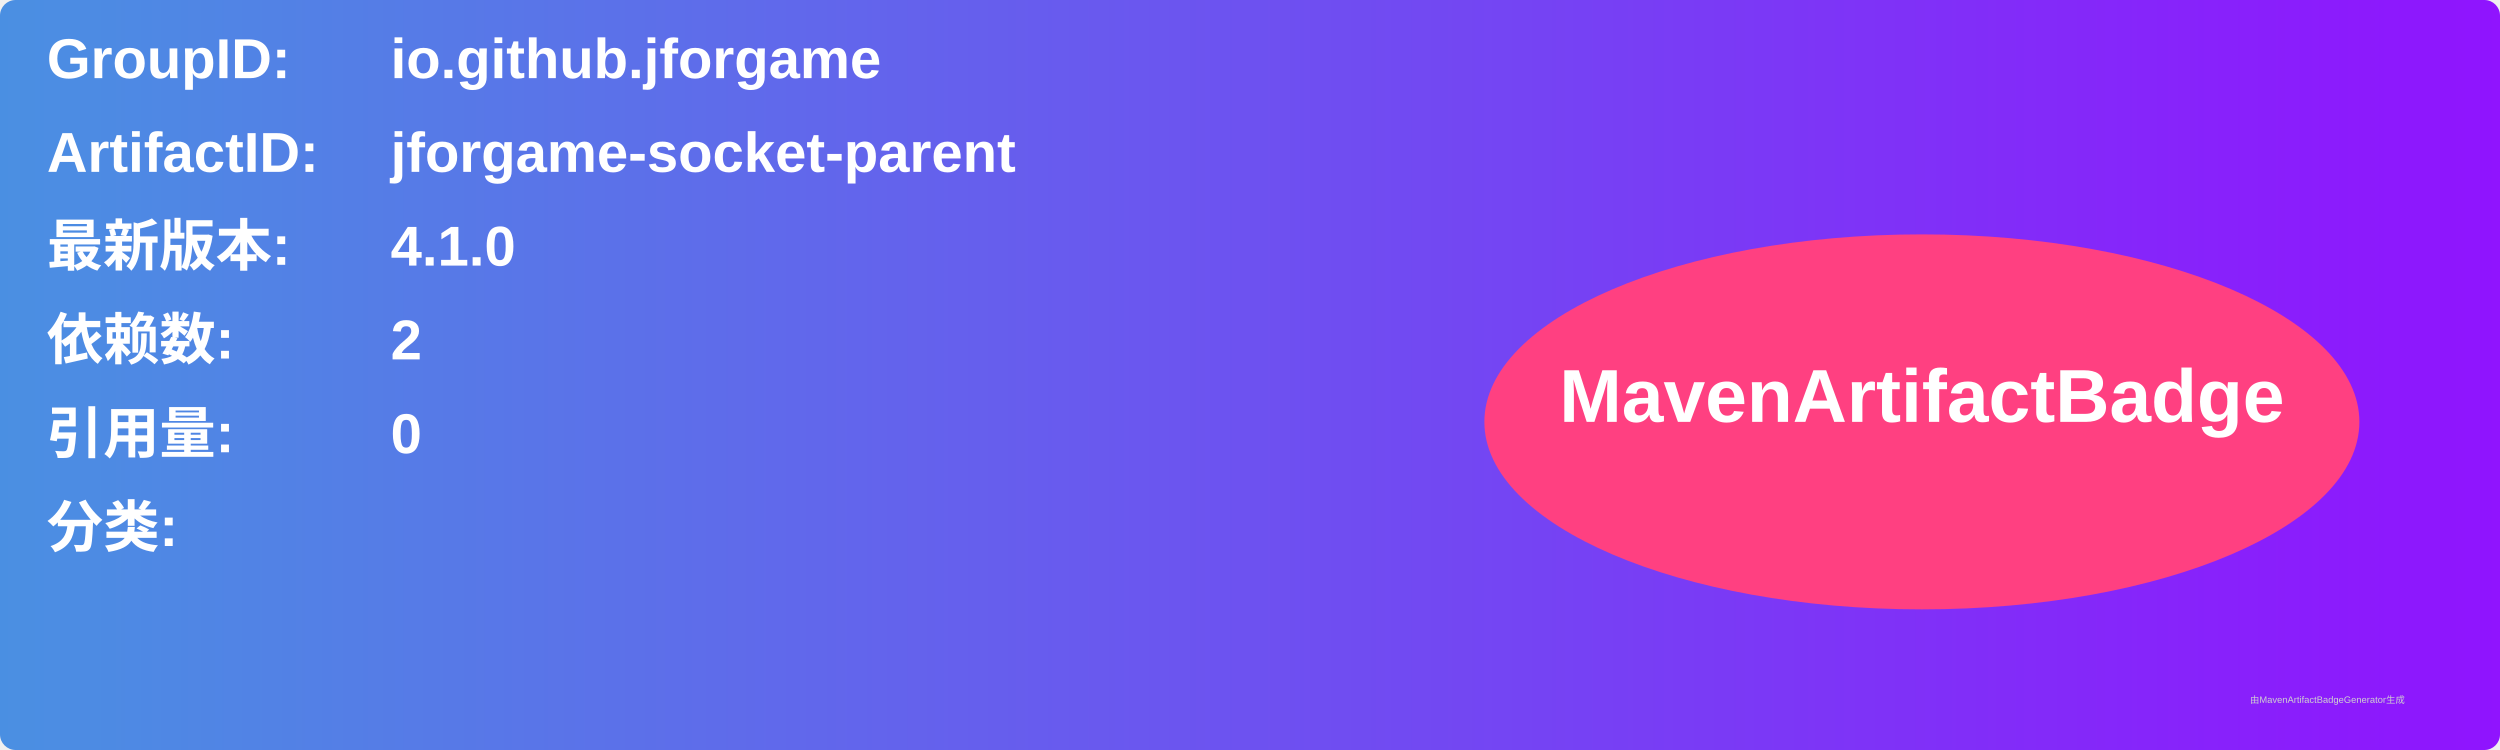
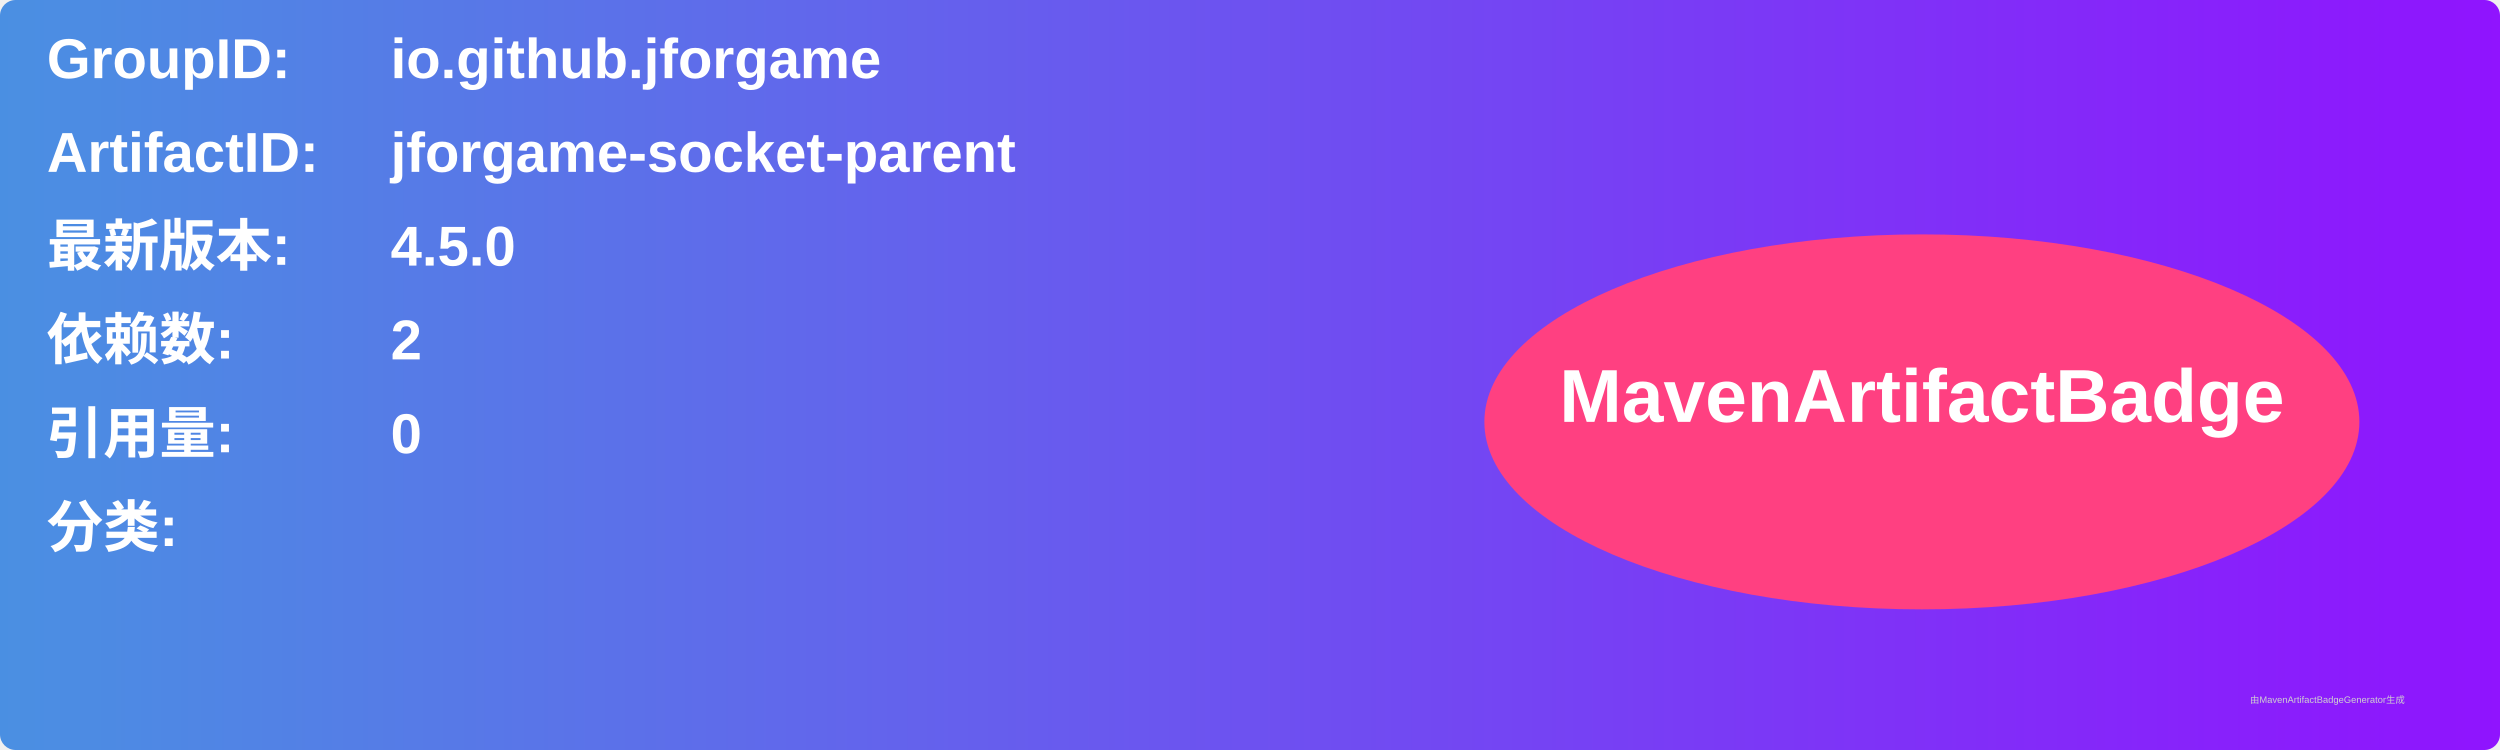
<svg xmlns="http://www.w3.org/2000/svg" width="800" height="240" viewBox="0 0 800 240">
  <linearGradient id="grad" x1="0%" y1="0%" x2="100%" y2="0%">
    <stop offset="0%" stop-color="#4a90e2" />
    <stop offset="100%" stop-color="#9013fe" />
  </linearGradient>
  <rect width="100%" height="100%" rx="5" ry="5" fill="url(#grad)" />
  <g transform="translate(15, 15)">
    <text x="0" y="10" font-family="Arial" font-size="18" fill="white" font-weight="bold" width="260">GroupID:</text>
    <text x="110" y="10" font-family="Arial" font-size="18" fill="white" font-weight="bold" width="460">io.github.jforgame</text>
    <text x="0" y="40" font-family="Arial" font-size="18" fill="white" font-weight="bold" width="260">ArtifactID:</text>
    <text x="110" y="40" font-family="Arial" font-size="18" fill="white" font-weight="bold" width="460">jforgame-socket-parent</text>
    <text x="0" y="70" font-family="Arial" font-size="18" fill="white" font-weight="bold">最新版本:</text>
    <text x="110" y="70" font-family="Arial" font-size="18" fill="white" font-weight="bold">
-       <tspan font-weight="bold">4.1.0</tspan>
+       <tspan font-weight="bold">4.5.0</tspan>
    </text>
    <text x="0" y="100" font-family="Arial" font-size="18" fill="white" font-weight="bold">依赖数: </text>
    <text x="110" y="100" font-family="Arial" font-size="18" fill="white">
      <tspan font-weight="bold">2</tspan>
    </text>
    <text x="0" y="130" font-family="Arial" font-size="18" fill="white" font-weight="bold">引用量: </text>
    <text x="110" y="130" font-family="Arial" font-size="18" fill="white">
      <tspan font-weight="bold">0</tspan>
    </text>
    <text x="0" y="160" font-family="Arial" font-size="18" fill="white" font-weight="bold">分类:</text>
    <text x="10" y="190" font-family="Arial" font-size="10" fill="white">
      <tspan font-weight="bold" />
    </text>
    <ellipse cx="600" cy="120" rx="140" ry="60" fill="#ff4081" />
    <text x="600" y="120" text-anchor="middle" font-family="Arial" font-size="24" fill="white" font-weight="bold">MavenArtifactBadge</text>
  </g>
  <text x="720" y="225" font-family="Arial" font-size="3" fill="#d0d0d0">由MavenArtifactBadgeGenerator生成</text>
</svg>
